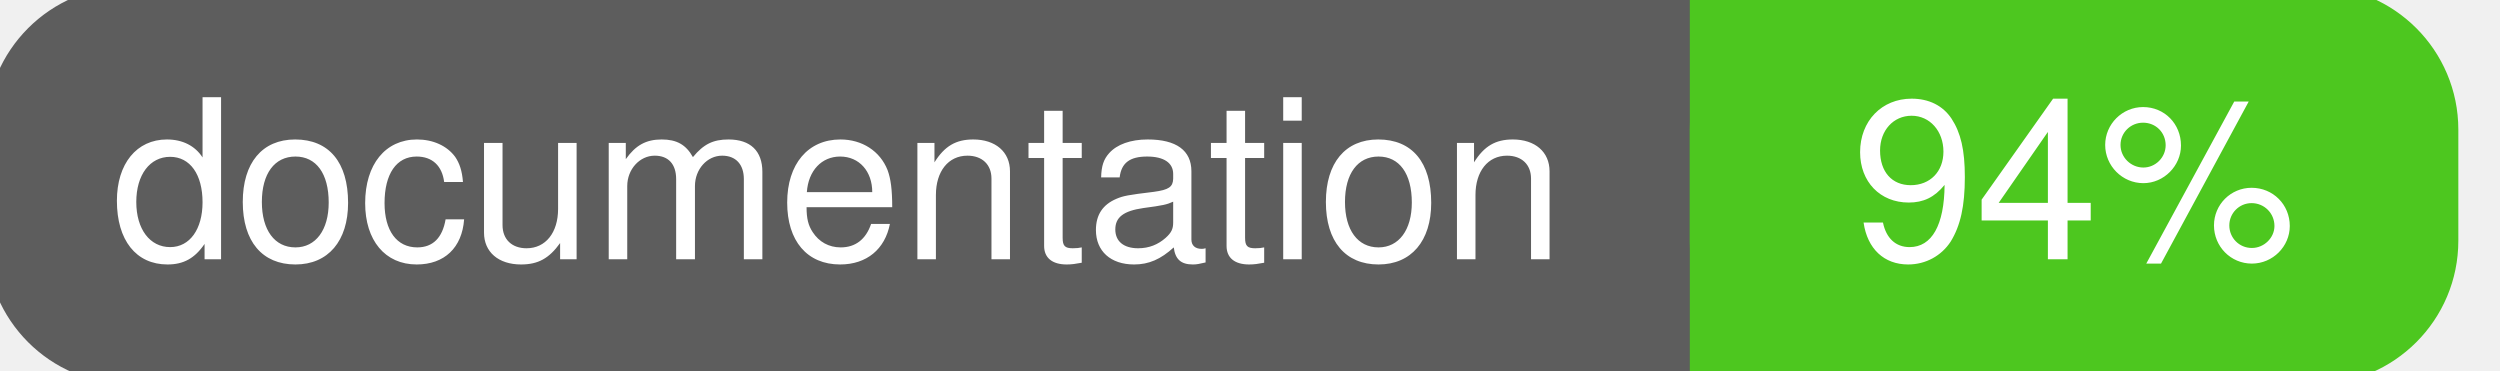
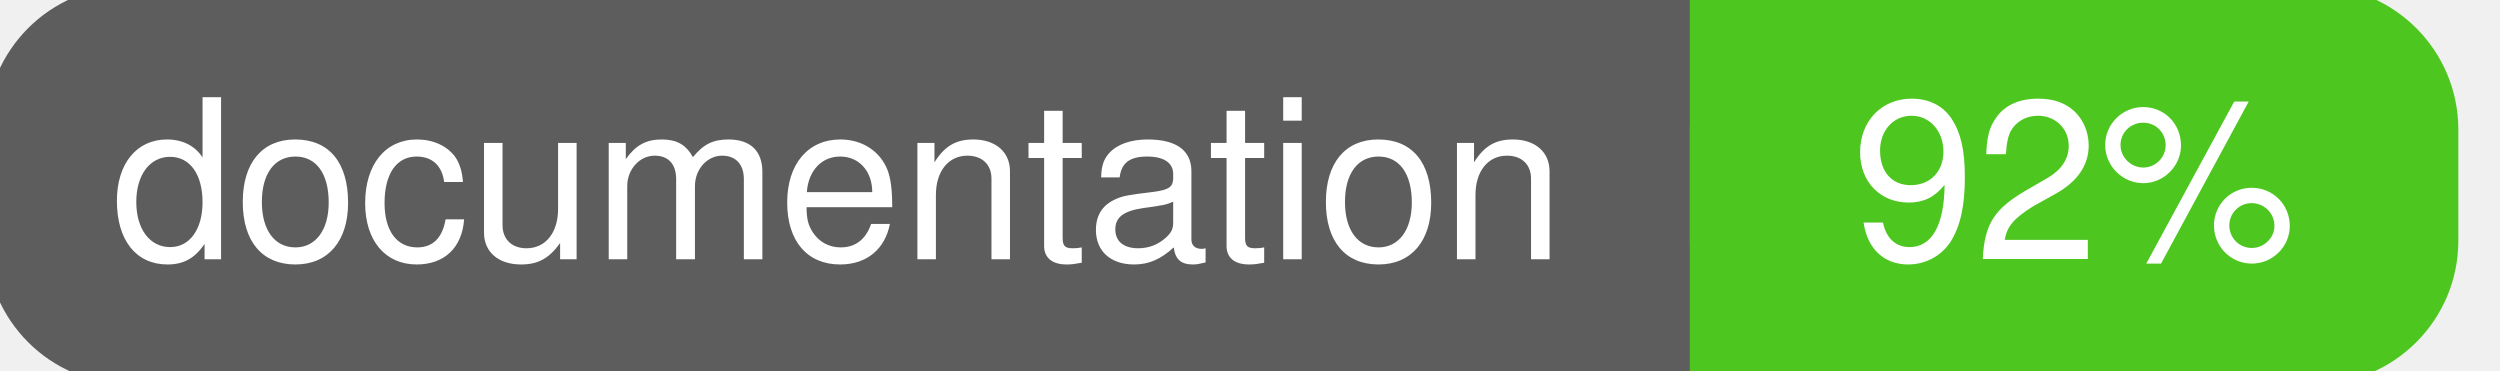
<svg xmlns="http://www.w3.org/2000/svg" width="135" height="20">
  <g>
    <rect id="svg_1" height="20" width="130" y="0" x="0" stroke-width="1.5" stroke="#5d5d5d" fill="#5d5d5d" rx="7" ry="7" />
    <rect id="svg_2" height="20" width="40" y="0" x="92" stroke-width="1.5" stroke="#4dc71f" fill="#4dc71f" rx="7" ry="7" />
    <rect id="svg_3" height="20" width="22" y="0" x="92" stroke-width="1.5" stroke="#4dc71f" fill="#4dc71f" />
    <text xml:space="preserve" text-anchor="start" font-family="Helvetica, Arial, sans-serif" font-size="12" id="svg_4" y="14" x="6" stroke-width="0" stroke="#5d5d5d" fill="#ffffff">documentation</text>
-     <text xml:space="preserve" text-anchor="middle" font-family="Helvetica, Arial, sans-serif" font-size="12" id="svg_5" y="14" x="112" stroke-width="0" stroke="#5d5d5d" fill="#ffffff" style="text-anchor: middle">94%</text>
+     <text xml:space="preserve" text-anchor="middle" font-family="Helvetica, Arial, sans-serif" font-size="12" id="svg_5" y="14" x="112" stroke-width="0" stroke="#5d5d5d" fill="#ffffff" style="text-anchor: middle">92%</text>
  </g>
</svg>
